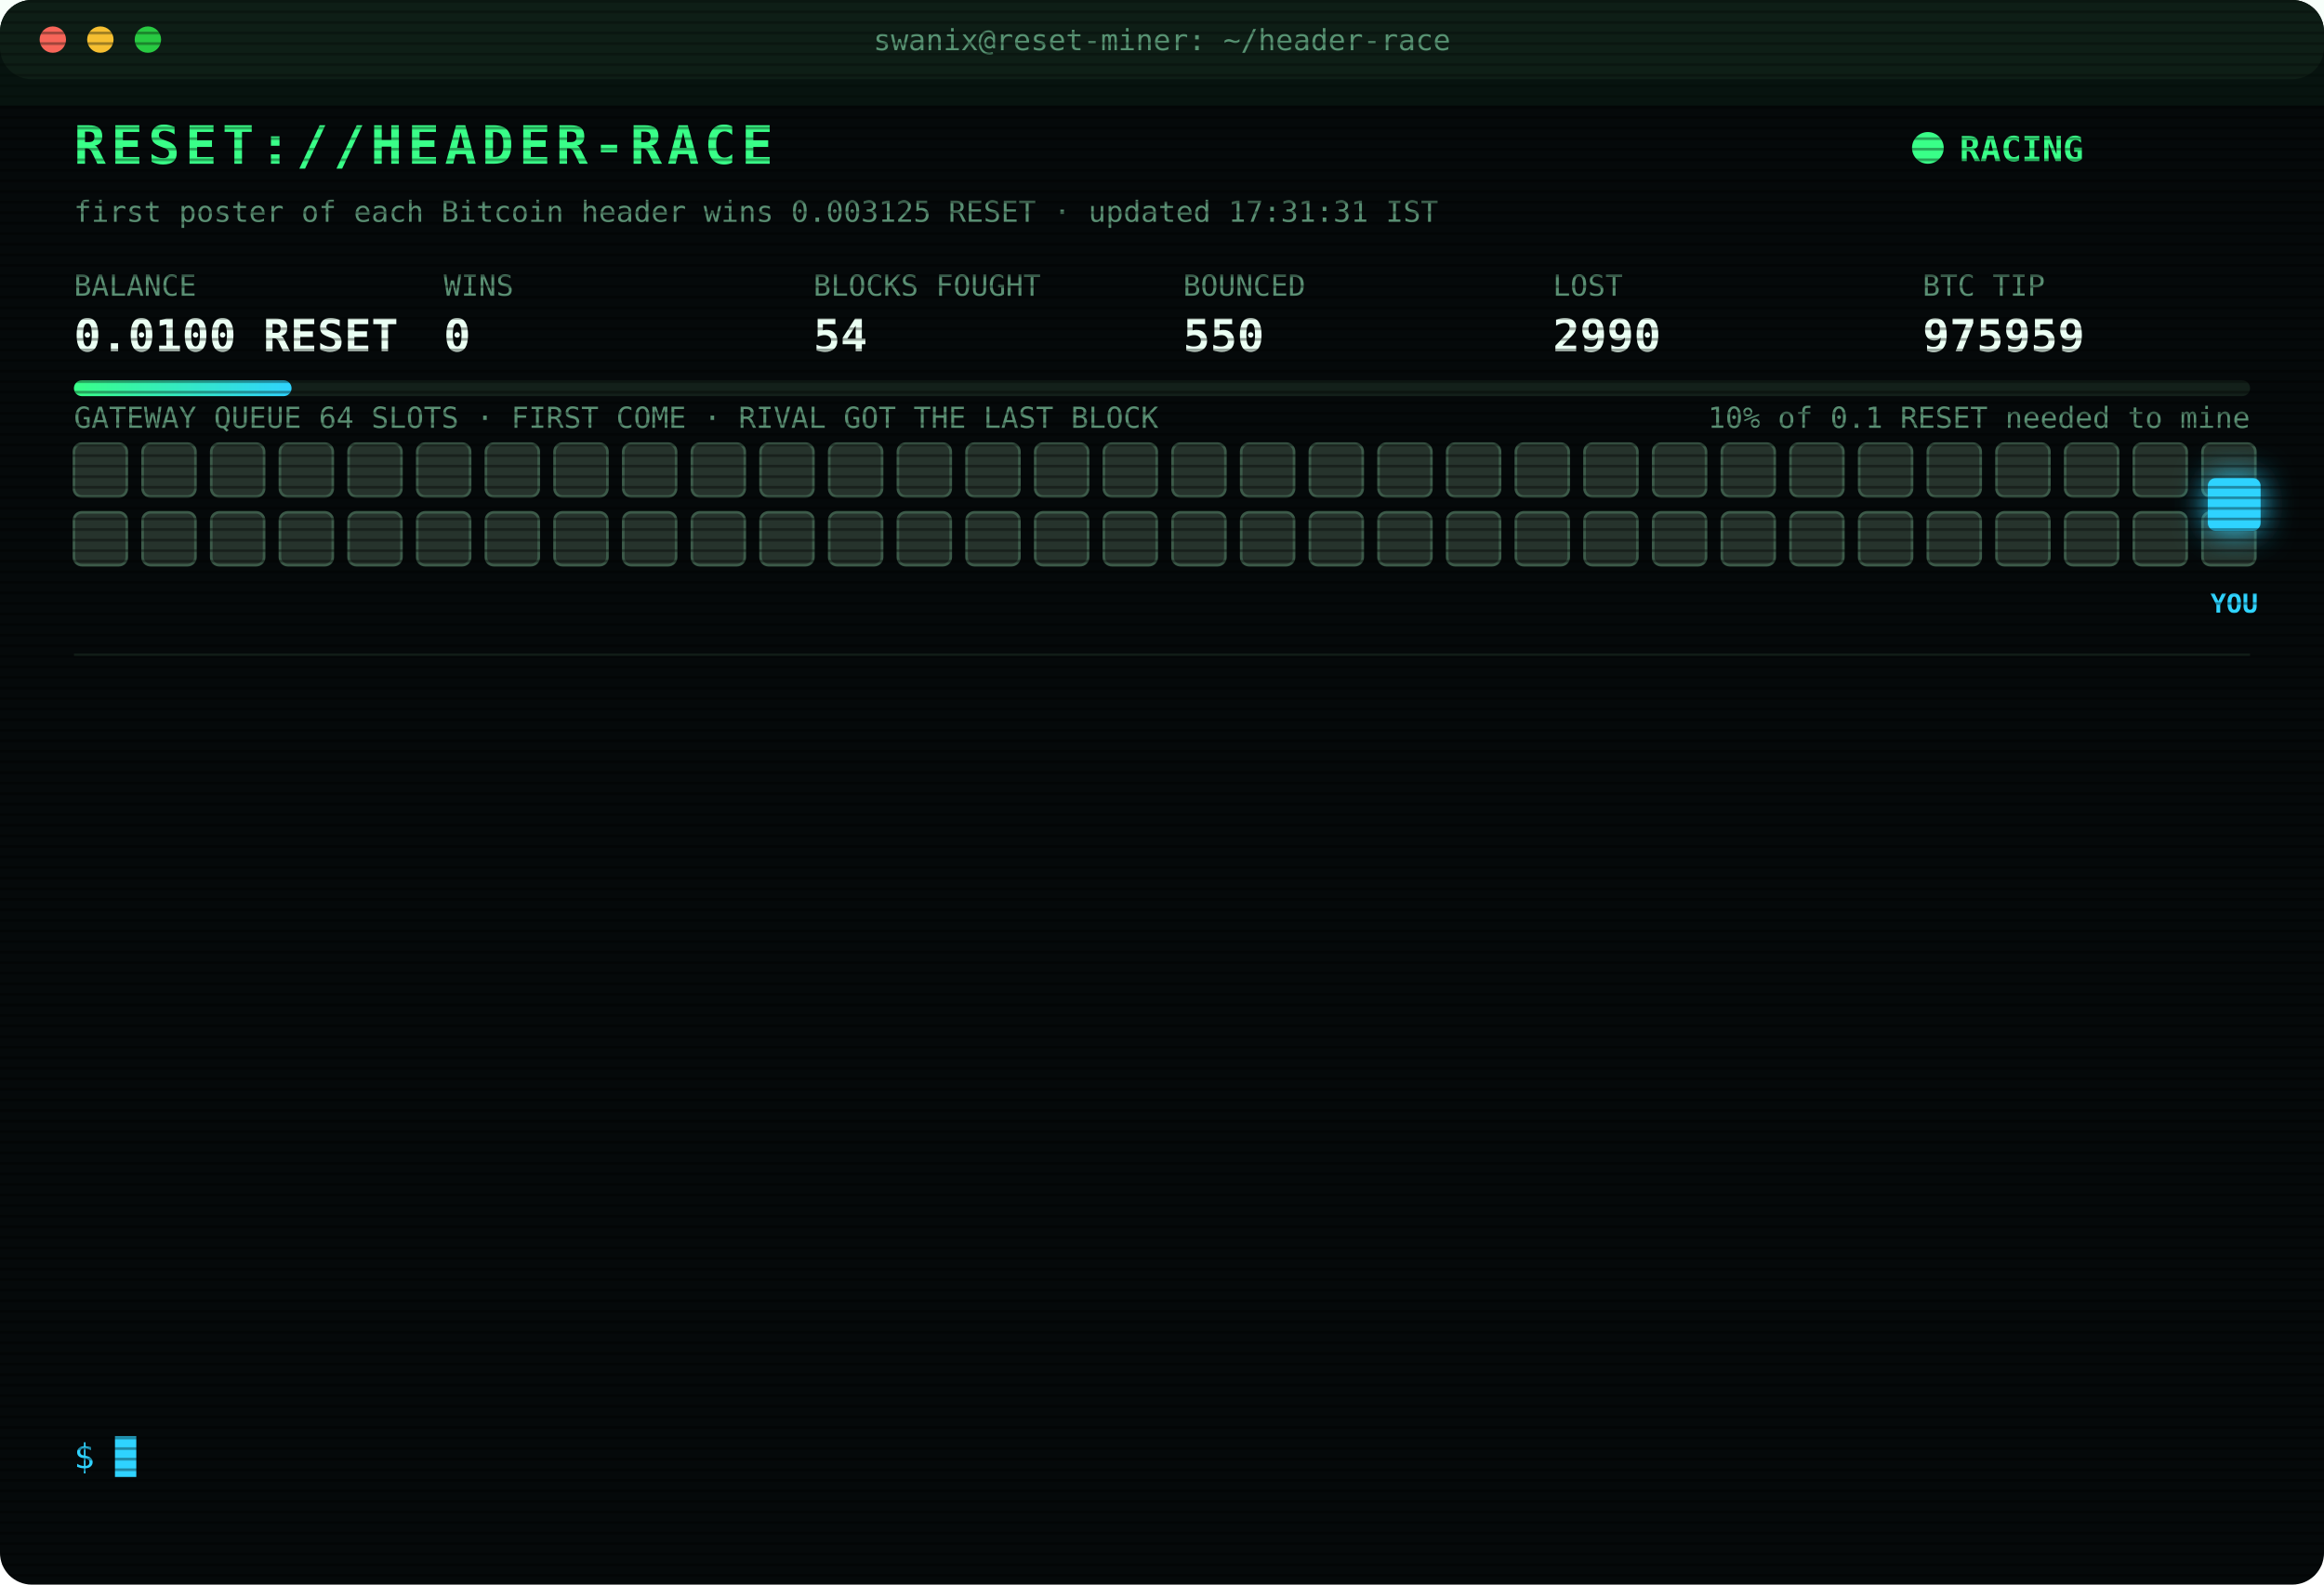
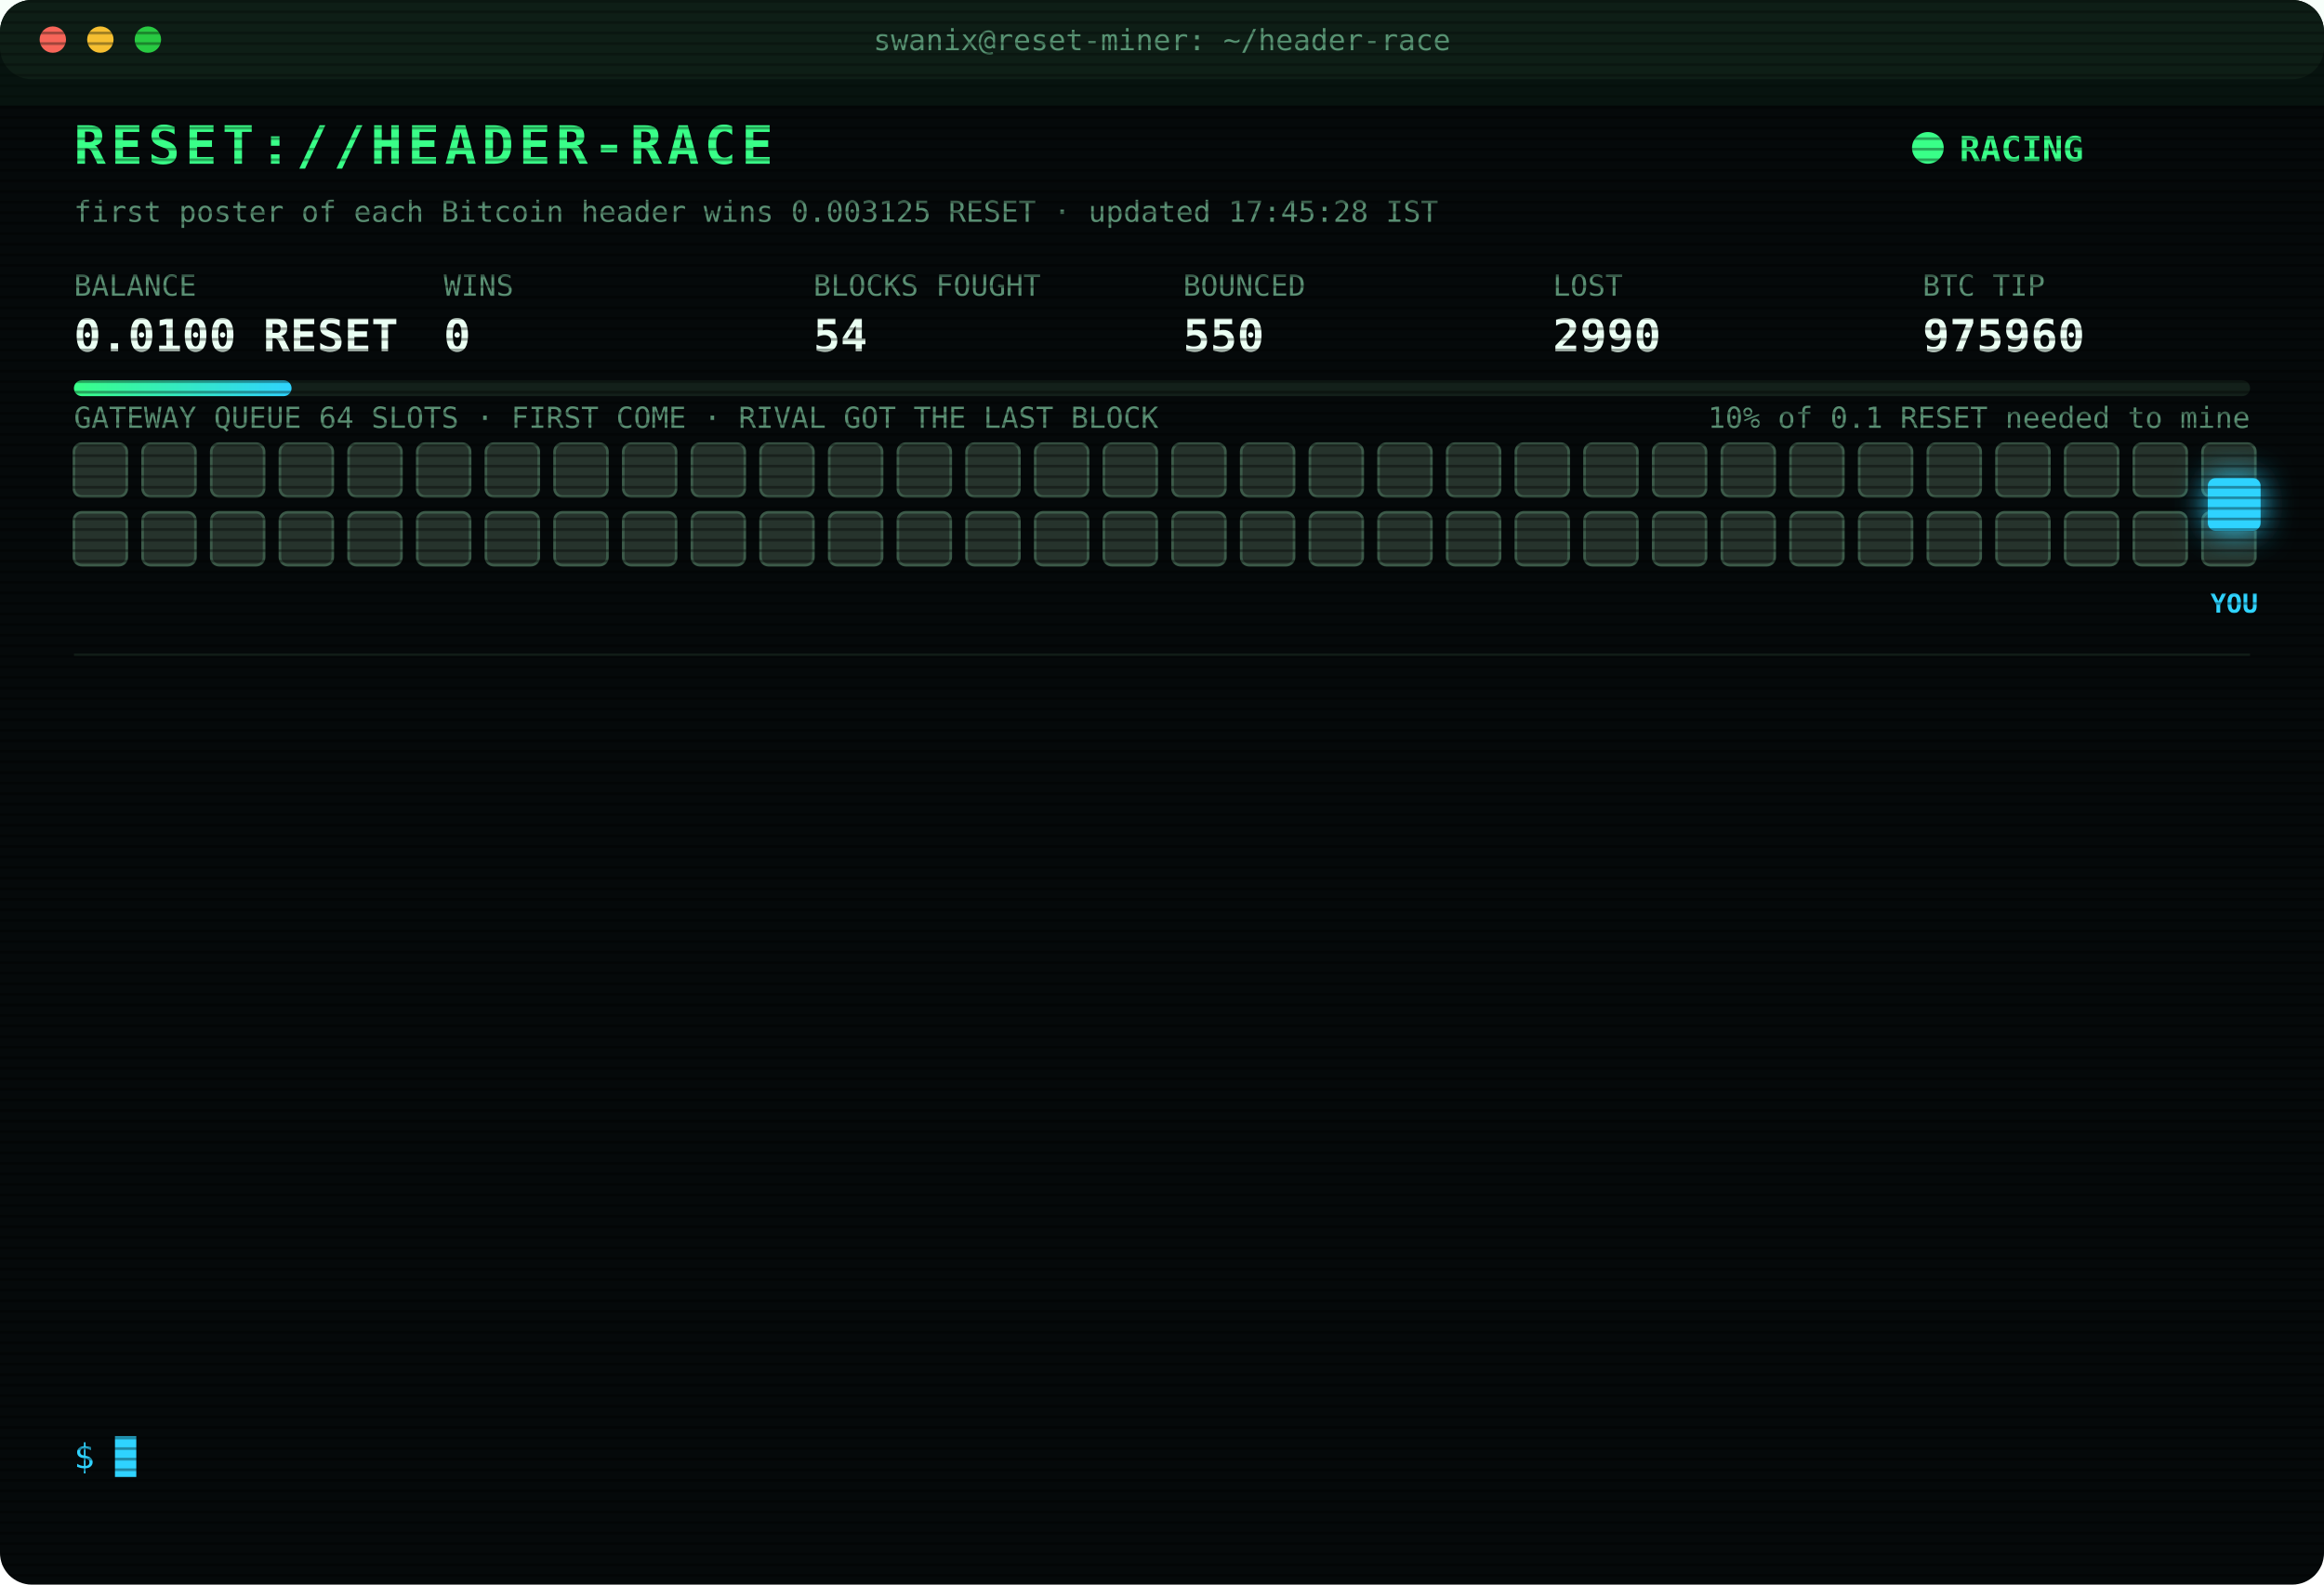
<svg xmlns="http://www.w3.org/2000/svg" width="880" height="600" viewBox="0 0 880 600" font-family="ui-monospace,SFMono-Regular,Menlo,Consolas,monospace">
  <style>
text{font-size:13px;fill:#7CFFB2}
.title{font-size:20px;font-weight:700;fill:#39FF88;letter-spacing:2px;animation:glitch 3s infinite steps(1)}
.sub{fill:#2fd3ff}.k{fill:#5a8f73;font-size:11px}.v{font-size:17px;font-weight:700;fill:#eafff3}
.ts{fill:#3f6b56}.boot{fill:#2fd3ff}.dim{fill:#5a8f73}.bad{fill:#ff4d6d}.warn{fill:#ffd23f}.mag{fill:#ff5cf0}.win{fill:#39FF88;font-weight:700}
.tag{font-size:10px;fill:#2fd3ff;font-weight:700}
.rival{fill:#26332c;stroke:#3c5a49;animation:jam 1.2s infinite alternate}
.idle{fill:#141c18;stroke:#22302a;animation:breathe 4s infinite}
.me{fill:#2fd3ff;filter:drop-shadow(0 0 6px #2fd3ff)}
.hover{animation:nudge 1.1s infinite ease-in-out}.bounce{animation:kick 1.4s infinite}
.ln{opacity:0;animation:in .4s forwards}
.cur{animation:blink 1s infinite steps(1)}
.scan{animation:scan 6s infinite linear}
.led{animation:blink 1.4s infinite}
@keyframes in{from{opacity:0;transform:translateX(-6px)}to{opacity:1;transform:none}}
@keyframes blink{50%{opacity:0}}
@keyframes jam{to{fill:#33463b}}
@keyframes breathe{50%{opacity:.4}}
@keyframes nudge{50%{transform:translateX(-10px)}}
@keyframes kick{0%,100%{transform:none}30%{transform:translateX(-14px)}55%{transform:translateX(10px) translateY(-6px)}}
@keyframes glitch{0%,92%{transform:none}93%{transform:translateX(2px);fill:#ff4d6d}95%{transform:translateX(-2px);fill:#2fd3ff}97%{transform:none}}
@keyframes scan{from{transform:translateY(-40px)}to{transform:translateY(600px)}}
</style>
  <defs>
    <pattern id="sl" width="4" height="4" patternUnits="userSpaceOnUse">
      <rect width="4" height="1" fill="#000" opacity=".35" />
    </pattern>
    <linearGradient id="bar">
      <stop offset="0" stop-color="#39FF88" />
      <stop offset="1" stop-color="#2fd3ff" />
    </linearGradient>
  </defs>
  <rect width="880" height="600" rx="12" fill="#05090a" />
  <rect width="880" height="30" rx="12" fill="#0d1512" />
  <circle cx="20" cy="15" r="5" fill="#ff5f57" />
  <circle cx="38" cy="15" r="5" fill="#febc2e" />
  <circle cx="56" cy="15" r="5" fill="#28c840" />
  <text x="440" y="19" text-anchor="middle" class="k">swanix@reset-miner: ~/header-race</text>
  <text x="28" y="62" class="title">RESET://HEADER-RACE</text>
  <circle class="led" cx="730" cy="56" r="6" fill="#39FF88" />
  <text x="742" y="61" class="win">RACING</text>
-   <text x="28" y="84" class="k">first poster of each Bitcoin header wins 0.003125 RESET · updated 17:31:31 IST</text>
+   <text x="28" y="84" class="k">first poster of each Bitcoin header wins 0.003125 RESET · updated 17:45:28 IST</text>
  <text x="28" y="112" class="k">BALANCE</text>
  <text x="28" y="133" class="v">0.0100 RESET</text>
  <text x="168" y="112" class="k">WINS</text>
  <text x="168" y="133" class="v">0</text>
  <text x="308" y="112" class="k">BLOCKS FOUGHT</text>
  <text x="308" y="133" class="v">54</text>
  <text x="448" y="112" class="k">BOUNCED</text>
  <text x="448" y="133" class="v">550</text>
  <text x="588" y="112" class="k">LOST</text>
  <text x="588" y="133" class="v">2990</text>
  <text x="728" y="112" class="k">BTC TIP</text>
-   <text x="728" y="133" class="v">975959</text>
+   <text x="728" y="133" class="v">975960</text>
  <rect x="28" y="144" width="824" height="6" rx="3" fill="#13201a" />
  <rect x="28" y="144" width="82.4" height="6" rx="3" fill="url(#bar)" />
  <text x="852" y="162" text-anchor="end" class="k">10% of 0.1 RESET needed to mine</text>
  <text x="28" y="162" class="k">GATEWAY QUEUE 64 SLOTS · FIRST COME · RIVAL GOT THE LAST BLOCK</text>
  <rect class="rival" x="28" y="168" width="20" height="20" rx="3" style="animation-delay:0.00s" />
  <rect class="rival" x="54" y="168" width="20" height="20" rx="3" style="animation-delay:0.05s" />
  <rect class="rival" x="80" y="168" width="20" height="20" rx="3" style="animation-delay:0.10s" />
  <rect class="rival" x="106" y="168" width="20" height="20" rx="3" style="animation-delay:0.15s" />
  <rect class="rival" x="132" y="168" width="20" height="20" rx="3" style="animation-delay:0.20s" />
  <rect class="rival" x="158" y="168" width="20" height="20" rx="3" style="animation-delay:0.25s" />
  <rect class="rival" x="184" y="168" width="20" height="20" rx="3" style="animation-delay:0.30s" />
  <rect class="rival" x="210" y="168" width="20" height="20" rx="3" style="animation-delay:0.35s" />
  <rect class="rival" x="236" y="168" width="20" height="20" rx="3" style="animation-delay:0.40s" />
  <rect class="rival" x="262" y="168" width="20" height="20" rx="3" style="animation-delay:0.45s" />
  <rect class="rival" x="288" y="168" width="20" height="20" rx="3" style="animation-delay:0.50s" />
  <rect class="rival" x="314" y="168" width="20" height="20" rx="3" style="animation-delay:0.55s" />
  <rect class="rival" x="340" y="168" width="20" height="20" rx="3" style="animation-delay:0.60s" />
  <rect class="rival" x="366" y="168" width="20" height="20" rx="3" style="animation-delay:0.65s" />
  <rect class="rival" x="392" y="168" width="20" height="20" rx="3" style="animation-delay:0.70s" />
  <rect class="rival" x="418" y="168" width="20" height="20" rx="3" style="animation-delay:0.75s" />
  <rect class="rival" x="444" y="168" width="20" height="20" rx="3" style="animation-delay:0.80s" />
  <rect class="rival" x="470" y="168" width="20" height="20" rx="3" style="animation-delay:0.85s" />
  <rect class="rival" x="496" y="168" width="20" height="20" rx="3" style="animation-delay:0.90s" />
  <rect class="rival" x="522" y="168" width="20" height="20" rx="3" style="animation-delay:0.95s" />
  <rect class="rival" x="548" y="168" width="20" height="20" rx="3" style="animation-delay:1.00s" />
  <rect class="rival" x="574" y="168" width="20" height="20" rx="3" style="animation-delay:1.05s" />
  <rect class="rival" x="600" y="168" width="20" height="20" rx="3" style="animation-delay:1.10s" />
  <rect class="rival" x="626" y="168" width="20" height="20" rx="3" style="animation-delay:1.15s" />
  <rect class="rival" x="652" y="168" width="20" height="20" rx="3" style="animation-delay:1.20s" />
  <rect class="rival" x="678" y="168" width="20" height="20" rx="3" style="animation-delay:1.25s" />
  <rect class="rival" x="704" y="168" width="20" height="20" rx="3" style="animation-delay:1.30s" />
  <rect class="rival" x="730" y="168" width="20" height="20" rx="3" style="animation-delay:1.35s" />
  <rect class="rival" x="756" y="168" width="20" height="20" rx="3" style="animation-delay:1.40s" />
  <rect class="rival" x="782" y="168" width="20" height="20" rx="3" style="animation-delay:1.45s" />
  <rect class="rival" x="808" y="168" width="20" height="20" rx="3" style="animation-delay:1.50s" />
  <rect class="rival" x="834" y="168" width="20" height="20" rx="3" style="animation-delay:1.55s" />
  <rect class="rival" x="28" y="194" width="20" height="20" rx="3" style="animation-delay:1.60s" />
  <rect class="rival" x="54" y="194" width="20" height="20" rx="3" style="animation-delay:1.65s" />
  <rect class="rival" x="80" y="194" width="20" height="20" rx="3" style="animation-delay:1.70s" />
  <rect class="rival" x="106" y="194" width="20" height="20" rx="3" style="animation-delay:1.75s" />
  <rect class="rival" x="132" y="194" width="20" height="20" rx="3" style="animation-delay:1.80s" />
  <rect class="rival" x="158" y="194" width="20" height="20" rx="3" style="animation-delay:1.85s" />
  <rect class="rival" x="184" y="194" width="20" height="20" rx="3" style="animation-delay:1.90s" />
  <rect class="rival" x="210" y="194" width="20" height="20" rx="3" style="animation-delay:1.95s" />
  <rect class="rival" x="236" y="194" width="20" height="20" rx="3" style="animation-delay:2.00s" />
  <rect class="rival" x="262" y="194" width="20" height="20" rx="3" style="animation-delay:2.05s" />
  <rect class="rival" x="288" y="194" width="20" height="20" rx="3" style="animation-delay:2.10s" />
  <rect class="rival" x="314" y="194" width="20" height="20" rx="3" style="animation-delay:2.15s" />
  <rect class="rival" x="340" y="194" width="20" height="20" rx="3" style="animation-delay:2.20s" />
  <rect class="rival" x="366" y="194" width="20" height="20" rx="3" style="animation-delay:2.25s" />
  <rect class="rival" x="392" y="194" width="20" height="20" rx="3" style="animation-delay:2.30s" />
  <rect class="rival" x="418" y="194" width="20" height="20" rx="3" style="animation-delay:2.35s" />
  <rect class="rival" x="444" y="194" width="20" height="20" rx="3" style="animation-delay:2.40s" />
  <rect class="rival" x="470" y="194" width="20" height="20" rx="3" style="animation-delay:2.45s" />
  <rect class="rival" x="496" y="194" width="20" height="20" rx="3" style="animation-delay:2.50s" />
  <rect class="rival" x="522" y="194" width="20" height="20" rx="3" style="animation-delay:2.55s" />
  <rect class="rival" x="548" y="194" width="20" height="20" rx="3" style="animation-delay:2.60s" />
  <rect class="rival" x="574" y="194" width="20" height="20" rx="3" style="animation-delay:2.65s" />
  <rect class="rival" x="600" y="194" width="20" height="20" rx="3" style="animation-delay:2.70s" />
  <rect class="rival" x="626" y="194" width="20" height="20" rx="3" style="animation-delay:2.75s" />
  <rect class="rival" x="652" y="194" width="20" height="20" rx="3" style="animation-delay:2.80s" />
  <rect class="rival" x="678" y="194" width="20" height="20" rx="3" style="animation-delay:2.85s" />
  <rect class="rival" x="704" y="194" width="20" height="20" rx="3" style="animation-delay:2.90s" />
  <rect class="rival" x="730" y="194" width="20" height="20" rx="3" style="animation-delay:2.95s" />
  <rect class="rival" x="756" y="194" width="20" height="20" rx="3" style="animation-delay:3.00s" />
  <rect class="rival" x="782" y="194" width="20" height="20" rx="3" style="animation-delay:3.05s" />
  <rect class="rival" x="808" y="194" width="20" height="20" rx="3" style="animation-delay:3.10s" />
  <rect class="rival" x="834" y="194" width="20" height="20" rx="3" style="animation-delay:3.15s" />
  <g class="hover">
    <rect class="me" x="836" y="181" width="20" height="20" rx="3" />
    <text class="tag" x="846" y="232" text-anchor="middle">YOU</text>
  </g>
  <line x1="28" x2="852" y1="248" y2="248" stroke="#13201a" />
  <g class="ln" style="animation-delay:0.40s">
    <text x="28" y="270" class="ts">15:55:38</text>
    <text x="104" y="270" class="dim">[STINT END] calls 795 · wins 0</text>
  </g>
  <g class="ln" style="animation-delay:0.65s">
    <text x="28" y="292" class="ts">16:00:26</text>
    <text x="104" y="292" class="boot">[BOOT] racer v3 online · 3 feeds · stint 340m</text>
  </g>
  <g class="ln" style="animation-delay:0.90s">
    <text x="28" y="314" class="ts">16:22:36</text>
    <text x="104" y="314" class="bad">[LOST] #975947 taken by a rival miner</text>
  </g>
  <g class="ln" style="animation-delay:1.15s">
    <text x="28" y="336" class="ts">16:32:13</text>
    <text x="104" y="336" class="bad">[LOST] #975948 taken by a rival miner</text>
  </g>
  <g class="ln" style="animation-delay:1.40s">
    <text x="28" y="358" class="ts">16:35:16</text>
    <text x="104" y="358" class="bad">[LOST] #975950 taken by a rival miner</text>
  </g>
  <g class="ln" style="animation-delay:1.65s">
    <text x="28" y="380" class="ts">16:41:40</text>
    <text x="104" y="380" class="bad">[LOST] #975951 taken by a rival miner</text>
  </g>
  <g class="ln" style="animation-delay:1.90s">
    <text x="28" y="402" class="ts">16:52:17</text>
    <text x="104" y="402" class="bad">[LOST] #975953 taken by a rival miner</text>
  </g>
  <g class="ln" style="animation-delay:2.15s">
    <text x="28" y="424" class="ts">17:08:36</text>
    <text x="104" y="424" class="bad">[LOST] #975954 taken by a rival miner</text>
  </g>
  <g class="ln" style="animation-delay:2.40s">
    <text x="28" y="446" class="ts">17:13:47</text>
    <text x="104" y="446" class="bad">[LOST] #975955 taken by a rival miner</text>
  </g>
  <g class="ln" style="animation-delay:2.65s">
    <text x="28" y="468" class="ts">17:19:11</text>
    <text x="104" y="468" class="bad">[LOST] #975956 taken by a rival miner</text>
  </g>
  <g class="ln" style="animation-delay:2.90s">
    <text x="28" y="490" class="ts">17:28:18</text>
    <text x="104" y="490" class="bad">[LOST] #975957 taken by a rival miner</text>
  </g>
  <g class="ln" style="animation-delay:3.15s">
    <text x="28" y="512" class="ts">17:29:59</text>
    <text x="104" y="512" class="bad">[LOST] #975958 taken by a rival miner</text>
  </g>
  <g class="ln" style="animation-delay:3.40s">
    <text x="28" y="534" class="ts">17:31:31</text>
    <text x="104" y="534" class="bad">[LOST] #975959 taken by a rival miner</text>
  </g>
  <text x="28" y="556" class="sub">$ <tspan class="cur">█</tspan>
  </text>
  <rect width="880" height="600" rx="12" fill="url(#sl)" pointer-events="none" />
  <rect class="scan" width="880" height="40" fill="#39FF88" opacity=".04" />
</svg>
